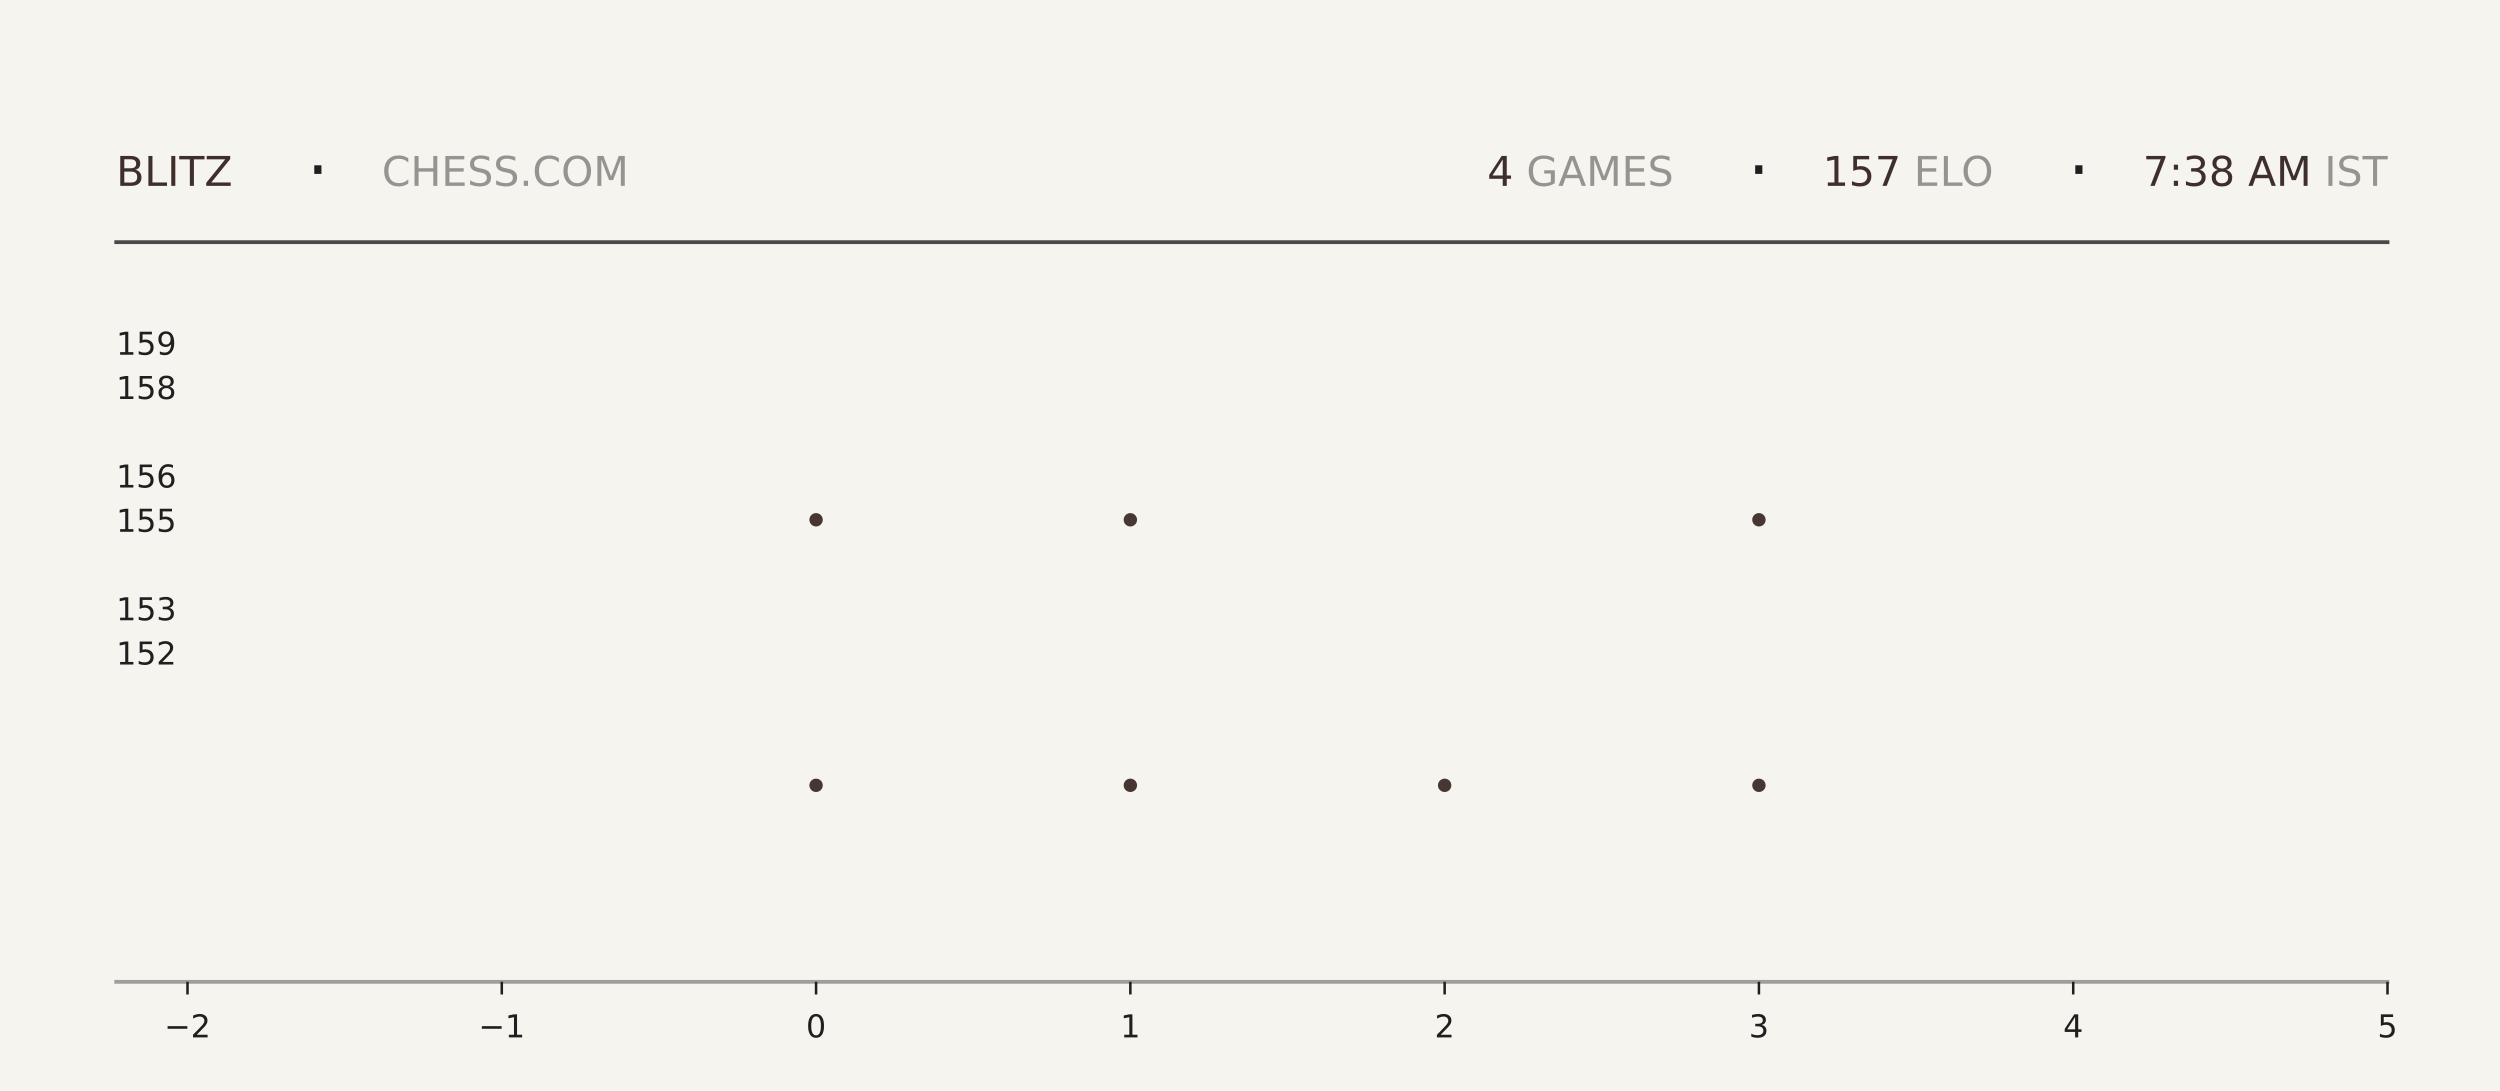
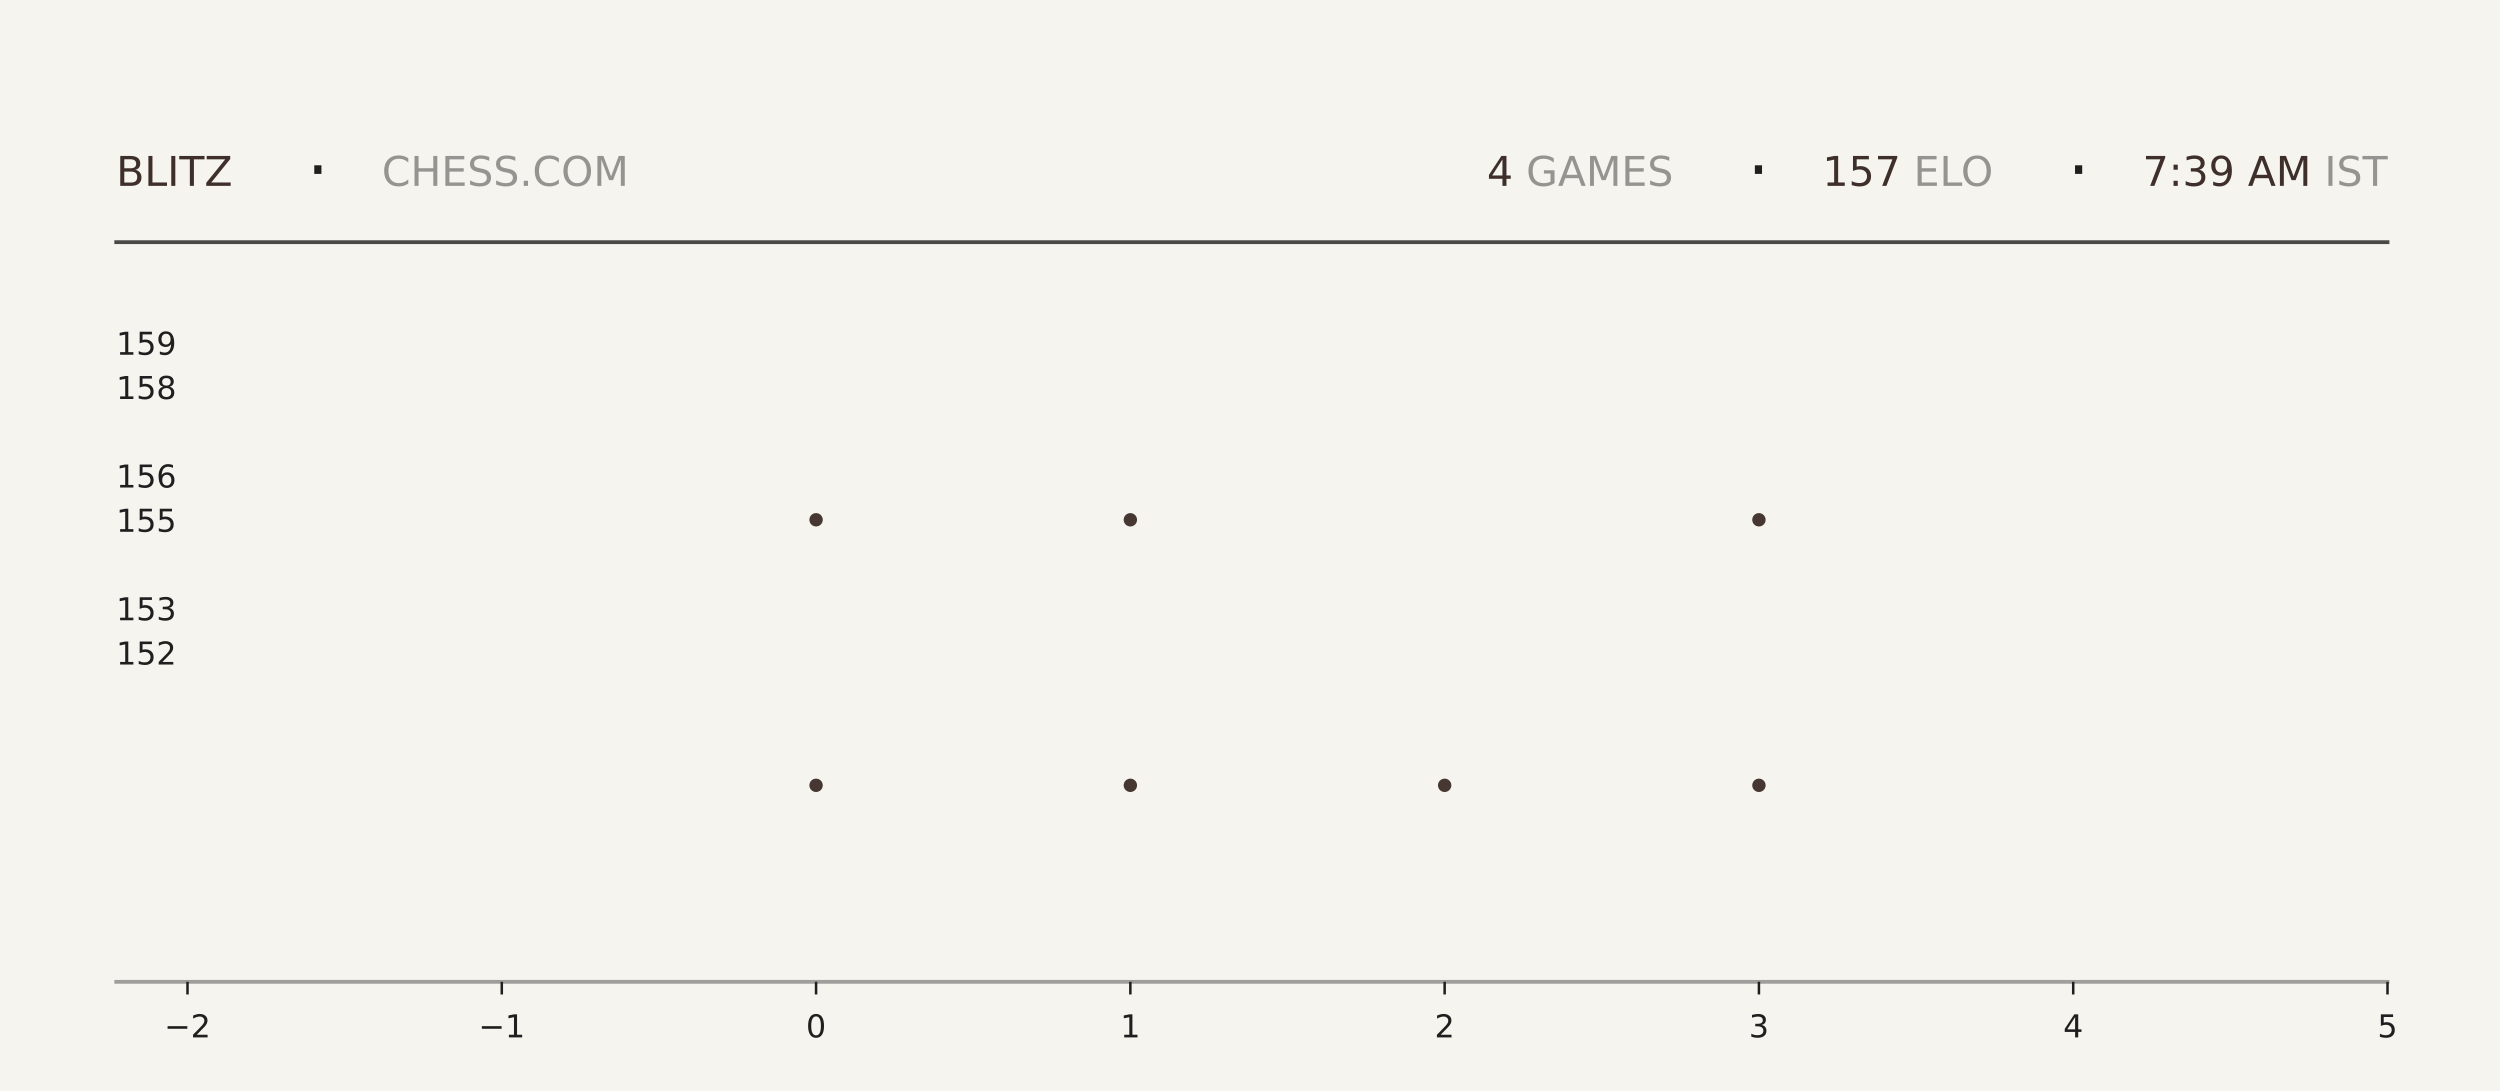
<svg xmlns="http://www.w3.org/2000/svg" xmlns:xlink="http://www.w3.org/1999/xlink" width="792pt" height="345.6pt" viewBox="0 0 792 345.6" version="1.1">
  <defs>
    <style type="text/css">*{stroke-linejoin: round; stroke-linecap: butt}</style>
  </defs>
  <g id="figure_1">
    <g id="patch_1">
      <path d="M 0 345.6  L 792 345.6  L 792 0  L 0 0  z " style="fill: #f6f4ef" />
    </g>
    <g id="axes_1">
      <g id="patch_2">
        <path d="M 59.4 311.04  L 756.36 311.04  L 756.36 103.68  L 59.4 103.68  z " style="fill: #f6f4ef" />
      </g>
      <g id="PathCollection_1">
        <defs>
-           <path id="m032923b075" d="M 0 2.121  C 0.563 2.121 1.102 1.898 1.5 1.5  C 1.898 1.102 2.121 0.563 2.121 0  C 2.121 -0.563 1.898 -1.102 1.5 -1.5  C 1.102 -1.898 0.563 -2.121 0 -2.121  C -0.563 -2.121 -1.102 -1.898 -1.5 -1.5  C -1.898 -1.102 -2.121 -0.563 -2.121 0  C -2.121 0.563 -1.898 1.102 -1.5 1.5  C -1.102 1.898 -0.563 2.121 0 2.121  z " />
-         </defs>
-         <g clip-path="url(#p34b32d725d)">
-           <use xlink:href="#m032923b075" x="258.531" y="248.79" style="fill: #3e2f2a; fill-opacity: 0.95" />
-           <use xlink:href="#m032923b075" x="258.531" y="164.668" style="fill: #3e2f2a; fill-opacity: 0.95" />
+           <path id="m3c55381fd3" d="M 0 2.121  C 0.563 2.121 1.102 1.898 1.5 1.5  C 1.898 1.102 2.121 0.563 2.121 0  C 2.121 -0.563 1.898 -1.102 1.5 -1.5  C 1.102 -1.898 0.563 -2.121 0 -2.121  C -0.563 -2.121 -1.102 -1.898 -1.5 -1.5  C -1.898 -1.102 -2.121 -0.563 -2.121 0  C -2.121 0.563 -1.898 1.102 -1.5 1.5  C -1.102 1.898 -0.563 2.121 0 2.121  z " />
+         </defs>
+         <g clip-path="url(#p6cbea8158d)">
+           <use xlink:href="#m3c55381fd3" x="258.531" y="248.79" style="fill: #3e2f2a; fill-opacity: 0.95" />
+           <use xlink:href="#m3c55381fd3" x="258.531" y="164.668" style="fill: #3e2f2a; fill-opacity: 0.95" />
        </g>
      </g>
      <g id="PathCollection_2">
-         <g clip-path="url(#p34b32d725d)">
-           <use xlink:href="#m032923b075" x="358.097" y="248.79" style="fill: #3e2f2a; fill-opacity: 0.95" />
-           <use xlink:href="#m032923b075" x="358.097" y="164.668" style="fill: #3e2f2a; fill-opacity: 0.95" />
-           <use xlink:href="#m032923b075" x="358.097" y="80.547" style="fill: #3e2f2a; fill-opacity: 0.95" />
+         <g clip-path="url(#p6cbea8158d)">
+           <use xlink:href="#m3c55381fd3" x="358.097" y="248.79" style="fill: #3e2f2a; fill-opacity: 0.95" />
+           <use xlink:href="#m3c55381fd3" x="358.097" y="164.668" style="fill: #3e2f2a; fill-opacity: 0.95" />
+           <use xlink:href="#m3c55381fd3" x="358.097" y="80.547" style="fill: #3e2f2a; fill-opacity: 0.95" />
        </g>
      </g>
      <g id="PathCollection_3">
-         <g clip-path="url(#p34b32d725d)">
-           <use xlink:href="#m032923b075" x="457.663" y="248.79" style="fill: #3e2f2a; fill-opacity: 0.95" />
+         <g clip-path="url(#p6cbea8158d)">
+           <use xlink:href="#m3c55381fd3" x="457.663" y="248.79" style="fill: #3e2f2a; fill-opacity: 0.95" />
        </g>
      </g>
      <g id="PathCollection_4">
-         <g clip-path="url(#p34b32d725d)">
-           <use xlink:href="#m032923b075" x="557.229" y="248.79" style="fill: #3e2f2a; fill-opacity: 0.95" />
-           <use xlink:href="#m032923b075" x="557.229" y="164.668" style="fill: #3e2f2a; fill-opacity: 0.95" />
-           <use xlink:href="#m032923b075" x="557.229" y="80.547" style="fill: #3e2f2a; fill-opacity: 0.95" />
+         <g clip-path="url(#p6cbea8158d)">
+           <use xlink:href="#m3c55381fd3" x="557.229" y="248.79" style="fill: #3e2f2a; fill-opacity: 0.95" />
+           <use xlink:href="#m3c55381fd3" x="557.229" y="164.668" style="fill: #3e2f2a; fill-opacity: 0.95" />
+           <use xlink:href="#m3c55381fd3" x="557.229" y="80.547" style="fill: #3e2f2a; fill-opacity: 0.95" />
        </g>
      </g>
      <g id="matplotlib.axis_1">
        <g id="xtick_1">
          <g id="line2d_1">
            <defs>
-               <path id="m6d394fba52" d="M 0 0  L 0 4  " style="stroke: #1f1f1f; stroke-width: 0.8" />
+               <path id="m44d52cdf33" d="M 0 0  L 0 4  " style="stroke: #1f1f1f; stroke-width: 0.8" />
            </defs>
            <g>
-               <use xlink:href="#m6d394fba52" x="59.4" y="311.04" style="fill: #1f1f1f; stroke: #1f1f1f; stroke-width: 0.8" />
+               <use xlink:href="#m44d52cdf33" x="59.4" y="311.04" style="fill: #1f1f1f; stroke: #1f1f1f; stroke-width: 0.8" />
            </g>
          </g>
          <g id="text_1">
            <g style="fill: #1f1f1f" transform="translate(52.02891 328.6384) scale(0.1 -0.1)">
              <defs>
                <path id="DejaVuSans-2212" d="M 678 2272  L 4684 2272  L 4684 1741  L 678 1741  L 678 2272  z " transform="scale(0.015625)" />
                <path id="DejaVuSans-32" d="M 1228 531  L 3431 531  L 3431 0  L 469 0  L 469 531  Q 828 903 1448 1529  Q 2069 2156 2228 2338  Q 2531 2678 2651 2914  Q 2772 3150 2772 3378  Q 2772 3750 2511 3984  Q 2250 4219 1831 4219  Q 1534 4219 1204 4116  Q 875 4013 500 3803  L 500 4441  Q 881 4594 1212 4672  Q 1544 4750 1819 4750  Q 2544 4750 2975 4387  Q 3406 4025 3406 3419  Q 3406 3131 3298 2873  Q 3191 2616 2906 2266  Q 2828 2175 2409 1742  Q 1991 1309 1228 531  z " transform="scale(0.015625)" />
              </defs>
              <use xlink:href="#DejaVuSans-2212" />
              <use xlink:href="#DejaVuSans-32" transform="translate(83.78906 0)" />
            </g>
          </g>
        </g>
        <g id="xtick_2">
          <g id="line2d_2">
            <g>
-               <use xlink:href="#m6d394fba52" x="158.966" y="311.04" style="fill: #1f1f1f; stroke: #1f1f1f; stroke-width: 0.8" />
+               <use xlink:href="#m44d52cdf33" x="158.966" y="311.04" style="fill: #1f1f1f; stroke: #1f1f1f; stroke-width: 0.8" />
            </g>
          </g>
          <g id="text_2">
            <g style="fill: #1f1f1f" transform="translate(151.5946 328.6384) scale(0.1 -0.1)">
              <defs>
                <path id="DejaVuSans-31" d="M 794 531  L 1825 531  L 1825 4091  L 703 3866  L 703 4441  L 1819 4666  L 2450 4666  L 2450 531  L 3481 531  L 3481 0  L 794 0  L 794 531  z " transform="scale(0.015625)" />
              </defs>
              <use xlink:href="#DejaVuSans-2212" />
              <use xlink:href="#DejaVuSans-31" transform="translate(83.78906 0)" />
            </g>
          </g>
        </g>
        <g id="xtick_3">
          <g id="line2d_3">
            <g>
-               <use xlink:href="#m6d394fba52" x="258.531" y="311.04" style="fill: #1f1f1f; stroke: #1f1f1f; stroke-width: 0.8" />
+               <use xlink:href="#m44d52cdf33" x="258.531" y="311.04" style="fill: #1f1f1f; stroke: #1f1f1f; stroke-width: 0.8" />
            </g>
          </g>
          <g id="text_3">
            <g style="fill: #1f1f1f" transform="translate(255.3502 328.6384) scale(0.1 -0.1)">
              <defs>
                <path id="DejaVuSans-30" d="M 2034 4250  Q 1547 4250 1301 3770  Q 1056 3291 1056 2328  Q 1056 1369 1301 889  Q 1547 409 2034 409  Q 2525 409 2770 889  Q 3016 1369 3016 2328  Q 3016 3291 2770 3770  Q 2525 4250 2034 4250  z M 2034 4750  Q 2819 4750 3233 4129  Q 3647 3509 3647 2328  Q 3647 1150 3233 529  Q 2819 -91 2034 -91  Q 1250 -91 836 529  Q 422 1150 422 2328  Q 422 3509 836 4129  Q 1250 4750 2034 4750  z " transform="scale(0.015625)" />
              </defs>
              <use xlink:href="#DejaVuSans-30" />
            </g>
          </g>
        </g>
        <g id="xtick_4">
          <g id="line2d_4">
            <g>
-               <use xlink:href="#m6d394fba52" x="358.097" y="311.04" style="fill: #1f1f1f; stroke: #1f1f1f; stroke-width: 0.8" />
+               <use xlink:href="#m44d52cdf33" x="358.097" y="311.04" style="fill: #1f1f1f; stroke: #1f1f1f; stroke-width: 0.8" />
            </g>
          </g>
          <g id="text_4">
            <g style="fill: #1f1f1f" transform="translate(354.9159 328.6384) scale(0.1 -0.1)">
              <use xlink:href="#DejaVuSans-31" />
            </g>
          </g>
        </g>
        <g id="xtick_5">
          <g id="line2d_5">
            <g>
-               <use xlink:href="#m6d394fba52" x="457.663" y="311.04" style="fill: #1f1f1f; stroke: #1f1f1f; stroke-width: 0.8" />
+               <use xlink:href="#m44d52cdf33" x="457.663" y="311.04" style="fill: #1f1f1f; stroke: #1f1f1f; stroke-width: 0.8" />
            </g>
          </g>
          <g id="text_5">
            <g style="fill: #1f1f1f" transform="translate(454.4816 328.6384) scale(0.1 -0.1)">
              <use xlink:href="#DejaVuSans-32" />
            </g>
          </g>
        </g>
        <g id="xtick_6">
          <g id="line2d_6">
            <g>
-               <use xlink:href="#m6d394fba52" x="557.229" y="311.04" style="fill: #1f1f1f; stroke: #1f1f1f; stroke-width: 0.8" />
+               <use xlink:href="#m44d52cdf33" x="557.229" y="311.04" style="fill: #1f1f1f; stroke: #1f1f1f; stroke-width: 0.8" />
            </g>
          </g>
          <g id="text_6">
            <g style="fill: #1f1f1f" transform="translate(554.0473 328.6384) scale(0.1 -0.1)">
              <defs>
                <path id="DejaVuSans-33" d="M 2597 2516  Q 3050 2419 3304 2112  Q 3559 1806 3559 1356  Q 3559 666 3084 287  Q 2609 -91 1734 -91  Q 1441 -91 1130 -33  Q 819 25 488 141  L 488 750  Q 750 597 1062 519  Q 1375 441 1716 441  Q 2309 441 2620 675  Q 2931 909 2931 1356  Q 2931 1769 2642 2001  Q 2353 2234 1838 2234  L 1294 2234  L 1294 2753  L 1863 2753  Q 2328 2753 2575 2939  Q 2822 3125 2822 3475  Q 2822 3834 2567 4026  Q 2313 4219 1838 4219  Q 1578 4219 1281 4162  Q 984 4106 628 3988  L 628 4550  Q 988 4650 1302 4700  Q 1616 4750 1894 4750  Q 2613 4750 3031 4423  Q 3450 4097 3450 3541  Q 3450 3153 3228 2886  Q 3006 2619 2597 2516  z " transform="scale(0.015625)" />
              </defs>
              <use xlink:href="#DejaVuSans-33" />
            </g>
          </g>
        </g>
        <g id="xtick_7">
          <g id="line2d_7">
            <g>
-               <use xlink:href="#m6d394fba52" x="656.794" y="311.04" style="fill: #1f1f1f; stroke: #1f1f1f; stroke-width: 0.8" />
+               <use xlink:href="#m44d52cdf33" x="656.794" y="311.04" style="fill: #1f1f1f; stroke: #1f1f1f; stroke-width: 0.8" />
            </g>
          </g>
          <g id="text_7">
            <g style="fill: #1f1f1f" transform="translate(653.613 328.6384) scale(0.1 -0.1)">
              <defs>
                <path id="DejaVuSans-34" d="M 2419 4116  L 825 1625  L 2419 1625  L 2419 4116  z M 2253 4666  L 3047 4666  L 3047 1625  L 3713 1625  L 3713 1100  L 3047 1100  L 3047 0  L 2419 0  L 2419 1100  L 313 1100  L 313 1709  L 2253 4666  z " transform="scale(0.015625)" />
              </defs>
              <use xlink:href="#DejaVuSans-34" />
            </g>
          </g>
        </g>
        <g id="xtick_8">
          <g id="line2d_8">
            <g>
-               <use xlink:href="#m6d394fba52" x="756.36" y="311.04" style="fill: #1f1f1f; stroke: #1f1f1f; stroke-width: 0.8" />
+               <use xlink:href="#m44d52cdf33" x="756.36" y="311.04" style="fill: #1f1f1f; stroke: #1f1f1f; stroke-width: 0.8" />
            </g>
          </g>
          <g id="text_8">
            <g style="fill: #1f1f1f" transform="translate(753.1788 328.6384) scale(0.1 -0.1)">
              <defs>
                <path id="DejaVuSans-35" d="M 691 4666  L 3169 4666  L 3169 4134  L 1269 4134  L 1269 2991  Q 1406 3038 1543 3061  Q 1681 3084 1819 3084  Q 2600 3084 3056 2656  Q 3513 2228 3513 1497  Q 3513 744 3044 326  Q 2575 -91 1722 -91  Q 1428 -91 1123 -41  Q 819 9 494 109  L 494 744  Q 775 591 1075 516  Q 1375 441 1709 441  Q 2250 441 2565 725  Q 2881 1009 2881 1497  Q 2881 1984 2565 2268  Q 2250 2553 1709 2553  Q 1456 2553 1204 2497  Q 953 2441 691 2322  L 691 4666  z " transform="scale(0.015625)" />
              </defs>
              <use xlink:href="#DejaVuSans-35" />
            </g>
          </g>
        </g>
      </g>
      <g id="matplotlib.axis_2">
        <g id="ytick_1">
          <g id="line2d_9" />
          <g id="text_9">
            <g style="fill: #1f1f1f" transform="translate(36.8125 210.5283) scale(0.1 -0.1)">
              <use xlink:href="#DejaVuSans-31" />
              <use xlink:href="#DejaVuSans-35" transform="translate(63.62305 0)" />
              <use xlink:href="#DejaVuSans-32" transform="translate(127.2461 0)" />
            </g>
          </g>
        </g>
        <g id="ytick_2">
          <g id="line2d_10" />
          <g id="text_10">
            <g style="fill: #1f1f1f" transform="translate(36.8125 196.508) scale(0.1 -0.1)">
              <use xlink:href="#DejaVuSans-31" />
              <use xlink:href="#DejaVuSans-35" transform="translate(63.62305 0)" />
              <use xlink:href="#DejaVuSans-33" transform="translate(127.2461 0)" />
            </g>
          </g>
        </g>
        <g id="ytick_3">
          <g id="line2d_11" />
          <g id="text_11">
            <g style="fill: #1f1f1f" transform="translate(36.8125 168.4675) scale(0.1 -0.1)">
              <use xlink:href="#DejaVuSans-31" />
              <use xlink:href="#DejaVuSans-35" transform="translate(63.62305 0)" />
              <use xlink:href="#DejaVuSans-35" transform="translate(127.2461 0)" />
            </g>
          </g>
        </g>
        <g id="ytick_4">
          <g id="line2d_12" />
          <g id="text_12">
            <g style="fill: #1f1f1f" transform="translate(36.8125 154.4472) scale(0.1 -0.1)">
              <defs>
                <path id="DejaVuSans-36" d="M 2113 2584  Q 1688 2584 1439 2293  Q 1191 2003 1191 1497  Q 1191 994 1439 701  Q 1688 409 2113 409  Q 2538 409 2786 701  Q 3034 994 3034 1497  Q 3034 2003 2786 2293  Q 2538 2584 2113 2584  z M 3366 4563  L 3366 3988  Q 3128 4100 2886 4159  Q 2644 4219 2406 4219  Q 1781 4219 1451 3797  Q 1122 3375 1075 2522  Q 1259 2794 1537 2939  Q 1816 3084 2150 3084  Q 2853 3084 3261 2657  Q 3669 2231 3669 1497  Q 3669 778 3244 343  Q 2819 -91 2113 -91  Q 1303 -91 875 529  Q 447 1150 447 2328  Q 447 3434 972 4092  Q 1497 4750 2381 4750  Q 2619 4750 2861 4703  Q 3103 4656 3366 4563  z " transform="scale(0.015625)" />
              </defs>
              <use xlink:href="#DejaVuSans-31" />
              <use xlink:href="#DejaVuSans-35" transform="translate(63.62305 0)" />
              <use xlink:href="#DejaVuSans-36" transform="translate(127.2461 0)" />
            </g>
          </g>
        </g>
        <g id="ytick_5">
          <g id="line2d_13" />
          <g id="text_13">
            <g style="fill: #1f1f1f" transform="translate(36.8125 126.4066) scale(0.1 -0.1)">
              <defs>
                <path id="DejaVuSans-38" d="M 2034 2216  Q 1584 2216 1326 1975  Q 1069 1734 1069 1313  Q 1069 891 1326 650  Q 1584 409 2034 409  Q 2484 409 2743 651  Q 3003 894 3003 1313  Q 3003 1734 2745 1975  Q 2488 2216 2034 2216  z M 1403 2484  Q 997 2584 770 2862  Q 544 3141 544 3541  Q 544 4100 942 4425  Q 1341 4750 2034 4750  Q 2731 4750 3128 4425  Q 3525 4100 3525 3541  Q 3525 3141 3298 2862  Q 3072 2584 2669 2484  Q 3125 2378 3379 2068  Q 3634 1759 3634 1313  Q 3634 634 3220 271  Q 2806 -91 2034 -91  Q 1263 -91 848 271  Q 434 634 434 1313  Q 434 1759 690 2068  Q 947 2378 1403 2484  z M 1172 3481  Q 1172 3119 1398 2916  Q 1625 2713 2034 2713  Q 2441 2713 2670 2916  Q 2900 3119 2900 3481  Q 2900 3844 2670 4047  Q 2441 4250 2034 4250  Q 1625 4250 1398 4047  Q 1172 3844 1172 3481  z " transform="scale(0.015625)" />
              </defs>
              <use xlink:href="#DejaVuSans-31" />
              <use xlink:href="#DejaVuSans-35" transform="translate(63.62305 0)" />
              <use xlink:href="#DejaVuSans-38" transform="translate(127.2461 0)" />
            </g>
          </g>
        </g>
        <g id="ytick_6">
          <g id="line2d_14" />
          <g id="text_14">
            <g style="fill: #1f1f1f" transform="translate(36.8125 112.3863) scale(0.1 -0.1)">
              <defs>
                <path id="DejaVuSans-39" d="M 703 97  L 703 672  Q 941 559 1184 500  Q 1428 441 1663 441  Q 2288 441 2617 861  Q 2947 1281 2994 2138  Q 2813 1869 2534 1725  Q 2256 1581 1919 1581  Q 1219 1581 811 2004  Q 403 2428 403 3163  Q 403 3881 828 4315  Q 1253 4750 1959 4750  Q 2769 4750 3195 4129  Q 3622 3509 3622 2328  Q 3622 1225 3098 567  Q 2575 -91 1691 -91  Q 1453 -91 1209 -44  Q 966 3 703 97  z M 1959 2075  Q 2384 2075 2632 2365  Q 2881 2656 2881 3163  Q 2881 3666 2632 3958  Q 2384 4250 1959 4250  Q 1534 4250 1286 3958  Q 1038 3666 1038 3163  Q 1038 2656 1286 2365  Q 1534 2075 1959 2075  z " transform="scale(0.015625)" />
              </defs>
              <use xlink:href="#DejaVuSans-31" />
              <use xlink:href="#DejaVuSans-35" transform="translate(63.62305 0)" />
              <use xlink:href="#DejaVuSans-39" transform="translate(127.2461 0)" />
            </g>
          </g>
        </g>
      </g>
    </g>
    <g id="line2d_15">
      <path d="M 36.82 76.723  L 756.36 76.723  " style="fill: none; stroke: #1f1f1f; stroke-opacity: 0.8; stroke-width: 1.2; stroke-linecap: square" />
    </g>
    <g id="line2d_16">
      <path d="M 36.82 311.04  L 756.36 311.04  " style="fill: none; stroke: #1f1f1f; stroke-opacity: 0.4; stroke-width: 1.2; stroke-linecap: square" />
    </g>
    <g id="text_15">
      <g style="fill: #3e2f2a" transform="translate(36.82 58.88319) scale(0.13 -0.13)">
        <defs>
          <path id="DejaVuSans-42" d="M 1259 2228  L 1259 519  L 2272 519  Q 2781 519 3026 730  Q 3272 941 3272 1375  Q 3272 1813 3026 2020  Q 2781 2228 2272 2228  L 1259 2228  z M 1259 4147  L 1259 2741  L 2194 2741  Q 2656 2741 2882 2914  Q 3109 3088 3109 3444  Q 3109 3797 2882 3972  Q 2656 4147 2194 4147  L 1259 4147  z M 628 4666  L 2241 4666  Q 2963 4666 3353 4366  Q 3744 4066 3744 3513  Q 3744 3084 3544 2831  Q 3344 2578 2956 2516  Q 3422 2416 3680 2098  Q 3938 1781 3938 1306  Q 3938 681 3513 340  Q 3088 0 2303 0  L 628 0  L 628 4666  z " transform="scale(0.015625)" />
          <path id="DejaVuSans-4c" d="M 628 4666  L 1259 4666  L 1259 531  L 3531 531  L 3531 0  L 628 0  L 628 4666  z " transform="scale(0.015625)" />
          <path id="DejaVuSans-49" d="M 628 4666  L 1259 4666  L 1259 0  L 628 0  L 628 4666  z " transform="scale(0.015625)" />
          <path id="DejaVuSans-54" d="M -19 4666  L 3928 4666  L 3928 4134  L 2272 4134  L 2272 0  L 1638 0  L 1638 4134  L -19 4134  L -19 4666  z " transform="scale(0.015625)" />
          <path id="DejaVuSans-5a" d="M 359 4666  L 4025 4666  L 4025 4184  L 1075 531  L 4097 531  L 4097 0  L 288 0  L 288 481  L 3238 4134  L 359 4134  L 359 4666  z " transform="scale(0.015625)" />
        </defs>
        <use xlink:href="#DejaVuSans-42" />
        <use xlink:href="#DejaVuSans-4c" transform="translate(68.60352 0)" />
        <use xlink:href="#DejaVuSans-49" transform="translate(124.3164 0)" />
        <use xlink:href="#DejaVuSans-54" transform="translate(153.8086 0)" />
        <use xlink:href="#DejaVuSans-5a" transform="translate(214.8926 0)" />
      </g>
    </g>
    <g id="text_16">
      <g style="fill: #1f1f1f" transform="translate(97.21 61.36662) scale(0.22 -0.22)">
        <defs>
          <path id="DejaVuSans-b7" d="M 684 2619  L 1344 2619  L 1344 1825  L 684 1825  L 684 2619  z " transform="scale(0.015625)" />
        </defs>
        <use xlink:href="#DejaVuSans-b7" />
      </g>
    </g>
    <g id="text_17">
      <g style="fill: #1f1f1f; opacity: 0.45" transform="translate(120.97 58.88319) scale(0.13 -0.13)">
        <defs>
          <path id="DejaVuSans-43" d="M 4122 4306  L 4122 3641  Q 3803 3938 3442 4084  Q 3081 4231 2675 4231  Q 1875 4231 1450 3742  Q 1025 3253 1025 2328  Q 1025 1406 1450 917  Q 1875 428 2675 428  Q 3081 428 3442 575  Q 3803 722 4122 1019  L 4122 359  Q 3791 134 3420 21  Q 3050 -91 2638 -91  Q 1578 -91 968 557  Q 359 1206 359 2328  Q 359 3453 968 4101  Q 1578 4750 2638 4750  Q 3056 4750 3426 4639  Q 3797 4528 4122 4306  z " transform="scale(0.015625)" />
          <path id="DejaVuSans-48" d="M 628 4666  L 1259 4666  L 1259 2753  L 3553 2753  L 3553 4666  L 4184 4666  L 4184 0  L 3553 0  L 3553 2222  L 1259 2222  L 1259 0  L 628 0  L 628 4666  z " transform="scale(0.015625)" />
          <path id="DejaVuSans-45" d="M 628 4666  L 3578 4666  L 3578 4134  L 1259 4134  L 1259 2753  L 3481 2753  L 3481 2222  L 1259 2222  L 1259 531  L 3634 531  L 3634 0  L 628 0  L 628 4666  z " transform="scale(0.015625)" />
          <path id="DejaVuSans-53" d="M 3425 4513  L 3425 3897  Q 3066 4069 2747 4153  Q 2428 4238 2131 4238  Q 1616 4238 1336 4038  Q 1056 3838 1056 3469  Q 1056 3159 1242 3001  Q 1428 2844 1947 2747  L 2328 2669  Q 3034 2534 3370 2195  Q 3706 1856 3706 1288  Q 3706 609 3251 259  Q 2797 -91 1919 -91  Q 1588 -91 1214 -16  Q 841 59 441 206  L 441 856  Q 825 641 1194 531  Q 1563 422 1919 422  Q 2459 422 2753 634  Q 3047 847 3047 1241  Q 3047 1584 2836 1778  Q 2625 1972 2144 2069  L 1759 2144  Q 1053 2284 737 2584  Q 422 2884 422 3419  Q 422 4038 858 4394  Q 1294 4750 2059 4750  Q 2388 4750 2728 4690  Q 3069 4631 3425 4513  z " transform="scale(0.015625)" />
          <path id="DejaVuSans-2e" d="M 684 794  L 1344 794  L 1344 0  L 684 0  L 684 794  z " transform="scale(0.015625)" />
          <path id="DejaVuSans-4f" d="M 2522 4238  Q 1834 4238 1429 3725  Q 1025 3213 1025 2328  Q 1025 1447 1429 934  Q 1834 422 2522 422  Q 3209 422 3611 934  Q 4013 1447 4013 2328  Q 4013 3213 3611 3725  Q 3209 4238 2522 4238  z M 2522 4750  Q 3503 4750 4090 4092  Q 4678 3434 4678 2328  Q 4678 1225 4090 567  Q 3503 -91 2522 -91  Q 1538 -91 948 565  Q 359 1222 359 2328  Q 359 3434 948 4092  Q 1538 4750 2522 4750  z " transform="scale(0.015625)" />
          <path id="DejaVuSans-4d" d="M 628 4666  L 1569 4666  L 2759 1491  L 3956 4666  L 4897 4666  L 4897 0  L 4281 0  L 4281 4097  L 3078 897  L 2444 897  L 1241 4097  L 1241 0  L 628 0  L 628 4666  z " transform="scale(0.015625)" />
        </defs>
        <use xlink:href="#DejaVuSans-43" />
        <use xlink:href="#DejaVuSans-48" transform="translate(69.82422 0)" />
        <use xlink:href="#DejaVuSans-45" transform="translate(145.0195 0)" />
        <use xlink:href="#DejaVuSans-53" transform="translate(208.2031 0)" />
        <use xlink:href="#DejaVuSans-53" transform="translate(271.6797 0)" />
        <use xlink:href="#DejaVuSans-2e" transform="translate(335.1562 0)" />
        <use xlink:href="#DejaVuSans-43" transform="translate(366.9434 0)" />
        <use xlink:href="#DejaVuSans-4f" transform="translate(436.7676 0)" />
        <use xlink:href="#DejaVuSans-4d" transform="translate(515.4785 0)" />
      </g>
    </g>
    <g id="text_18">
-       <g style="fill: #3e2f2a" transform="translate(471.15 58.88319) scale(0.13 -0.13)">
+       <g style="fill: #3e2f2a" transform="translate(471.06 58.88319) scale(0.13 -0.13)">
        <use xlink:href="#DejaVuSans-34" />
      </g>
    </g>
    <g id="text_19">
-       <g style="fill: #1f1f1f; opacity: 0.45" transform="translate(479.43 58.88319) scale(0.13 -0.13)">
+       <g style="fill: #1f1f1f; opacity: 0.45" transform="translate(479.34 58.88319) scale(0.13 -0.13)">
        <defs>
          <path id="DejaVuSans-20" transform="scale(0.015625)" />
          <path id="DejaVuSans-47" d="M 3809 666  L 3809 1919  L 2778 1919  L 2778 2438  L 4434 2438  L 4434 434  Q 4069 175 3628 42  Q 3188 -91 2688 -91  Q 1594 -91 976 548  Q 359 1188 359 2328  Q 359 3472 976 4111  Q 1594 4750 2688 4750  Q 3144 4750 3555 4637  Q 3966 4525 4313 4306  L 4313 3634  Q 3963 3931 3569 4081  Q 3175 4231 2741 4231  Q 1884 4231 1454 3753  Q 1025 3275 1025 2328  Q 1025 1384 1454 906  Q 1884 428 2741 428  Q 3075 428 3337 486  Q 3600 544 3809 666  z " transform="scale(0.015625)" />
          <path id="DejaVuSans-41" d="M 2188 4044  L 1331 1722  L 3047 1722  L 2188 4044  z M 1831 4666  L 2547 4666  L 4325 0  L 3669 0  L 3244 1197  L 1141 1197  L 716 0  L 50 0  L 1831 4666  z " transform="scale(0.015625)" />
        </defs>
        <use xlink:href="#DejaVuSans-20" />
        <use xlink:href="#DejaVuSans-47" transform="translate(31.78711 0)" />
        <use xlink:href="#DejaVuSans-41" transform="translate(109.2773 0)" />
        <use xlink:href="#DejaVuSans-4d" transform="translate(177.6855 0)" />
        <use xlink:href="#DejaVuSans-45" transform="translate(263.9648 0)" />
        <use xlink:href="#DejaVuSans-53" transform="translate(327.1484 0)" />
      </g>
    </g>
    <g id="text_20">
-       <g style="fill: #1f1f1f" transform="translate(553.68 61.36662) scale(0.22 -0.22)">
+       <g style="fill: #1f1f1f" transform="translate(553.59 61.36662) scale(0.22 -0.22)">
        <use xlink:href="#DejaVuSans-b7" />
      </g>
    </g>
    <g id="text_21">
-       <g style="fill: #3e2f2a" transform="translate(577.44 58.88319) scale(0.13 -0.13)">
+       <g style="fill: #3e2f2a" transform="translate(577.35 58.88319) scale(0.13 -0.13)">
        <defs>
          <path id="DejaVuSans-37" d="M 525 4666  L 3525 4666  L 3525 4397  L 1831 0  L 1172 0  L 2766 4134  L 525 4134  L 525 4666  z " transform="scale(0.015625)" />
        </defs>
        <use xlink:href="#DejaVuSans-31" />
        <use xlink:href="#DejaVuSans-35" transform="translate(63.62305 0)" />
        <use xlink:href="#DejaVuSans-37" transform="translate(127.2461 0)" />
      </g>
    </g>
    <g id="text_22">
-       <g style="fill: #1f1f1f; opacity: 0.45" transform="translate(602.19 58.88319) scale(0.13 -0.13)">
+       <g style="fill: #1f1f1f; opacity: 0.45" transform="translate(602.1 58.88319) scale(0.13 -0.13)">
        <use xlink:href="#DejaVuSans-20" />
        <use xlink:href="#DejaVuSans-45" transform="translate(31.78711 0)" />
        <use xlink:href="#DejaVuSans-4c" transform="translate(94.9707 0)" />
        <use xlink:href="#DejaVuSans-4f" transform="translate(147.0586 0)" />
      </g>
    </g>
    <g id="text_23">
-       <g style="fill: #1f1f1f" transform="translate(655.11 61.36662) scale(0.22 -0.22)">
+       <g style="fill: #1f1f1f" transform="translate(655.02 61.36662) scale(0.22 -0.22)">
        <use xlink:href="#DejaVuSans-b7" />
      </g>
    </g>
    <g id="text_24">
-       <g style="fill: #3e2f2a" transform="translate(678.87 58.88319) scale(0.13 -0.13)">
+       <g style="fill: #3e2f2a" transform="translate(678.78 58.88319) scale(0.13 -0.13)">
        <defs>
          <path id="DejaVuSans-3a" d="M 750 794  L 1409 794  L 1409 0  L 750 0  L 750 794  z M 750 3309  L 1409 3309  L 1409 2516  L 750 2516  L 750 3309  z " transform="scale(0.015625)" />
        </defs>
        <use xlink:href="#DejaVuSans-37" />
        <use xlink:href="#DejaVuSans-3a" transform="translate(63.62305 0)" />
        <use xlink:href="#DejaVuSans-33" transform="translate(97.31445 0)" />
-         <use xlink:href="#DejaVuSans-38" transform="translate(160.9375 0)" />
+         <use xlink:href="#DejaVuSans-39" transform="translate(160.9375 0)" />
        <use xlink:href="#DejaVuSans-20" transform="translate(224.5605 0)" />
        <use xlink:href="#DejaVuSans-41" transform="translate(256.3477 0)" />
        <use xlink:href="#DejaVuSans-4d" transform="translate(324.7559 0)" />
      </g>
    </g>
    <g id="text_25">
      <g style="fill: #1f1f1f; opacity: 0.45" transform="translate(732.24 58.88319) scale(0.13 -0.13)">
        <use xlink:href="#DejaVuSans-20" />
        <use xlink:href="#DejaVuSans-49" transform="translate(31.78711 0)" />
        <use xlink:href="#DejaVuSans-53" transform="translate(61.2793 0)" />
        <use xlink:href="#DejaVuSans-54" transform="translate(124.7559 0)" />
      </g>
    </g>
  </g>
  <defs>
-     <clipPath id="p34b32d725d">
+     <clipPath id="p6cbea8158d">
      <rect x="59.4" y="103.68" width="696.96" height="207.36" />
    </clipPath>
  </defs>
</svg>
